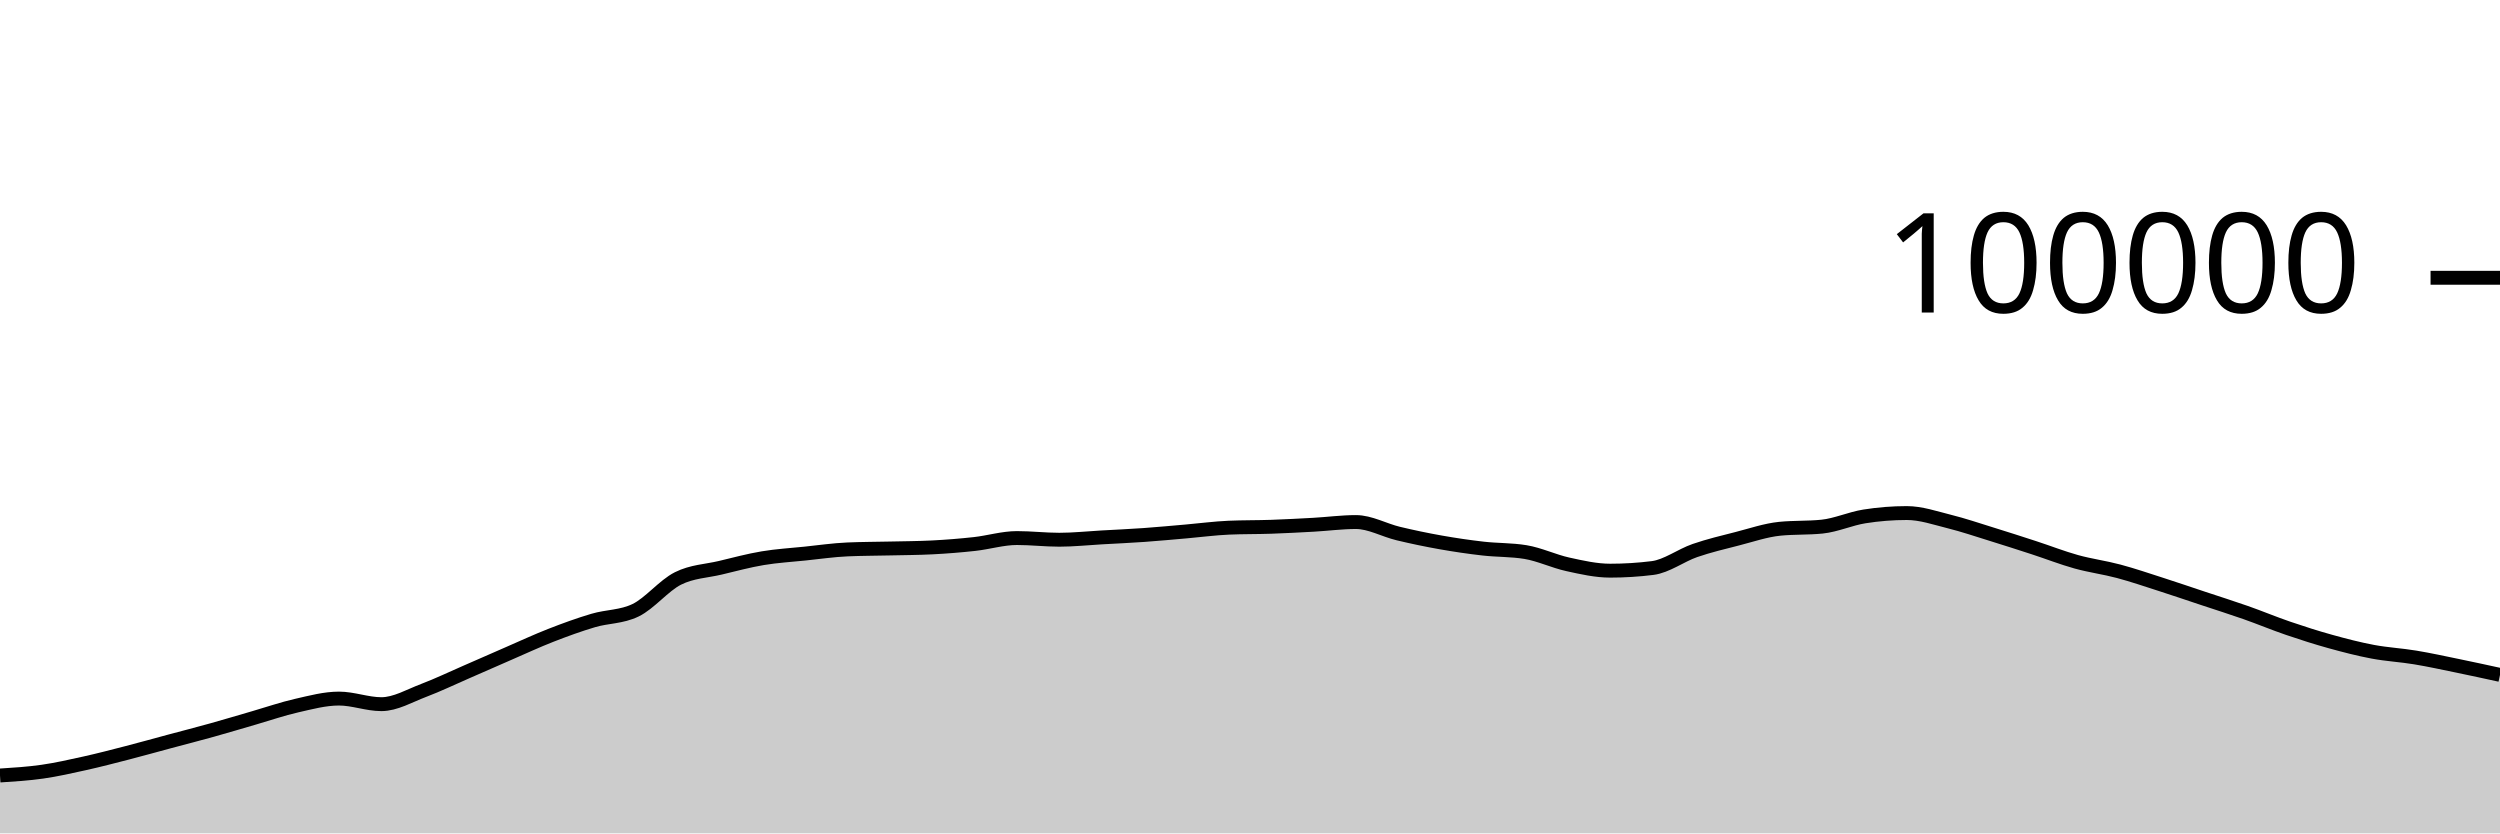
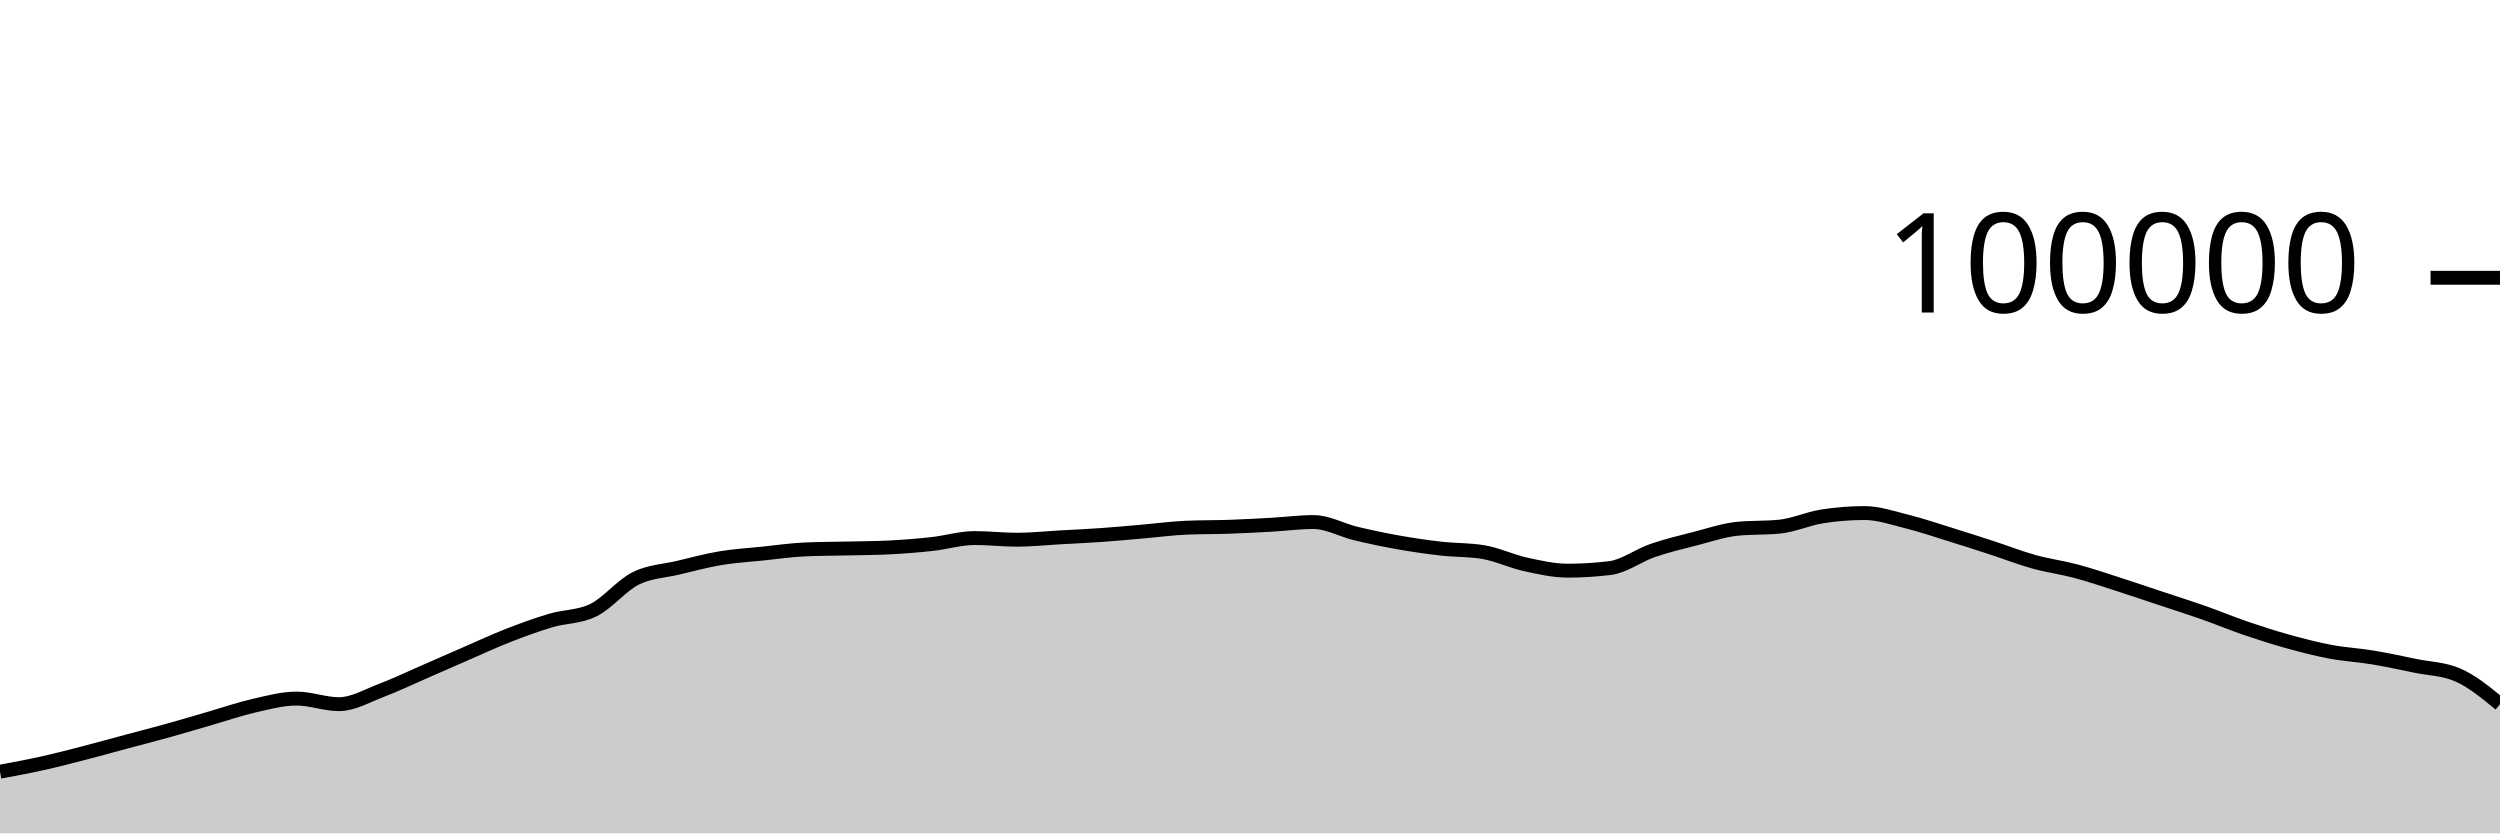
<svg xmlns="http://www.w3.org/2000/svg" viewBox="0 0 180 60">
  <g transform="translate(0,20)">
-     <path class="area" fill="rgba(0, 0, 0, 0.2)" d="M0,35.836C1.017,35.771,2.034,35.707,3.051,35.561C4.068,35.415,5.085,35.185,6.102,34.959C7.119,34.733,8.136,34.468,9.153,34.205C10.169,33.943,11.186,33.657,12.203,33.384C13.22,33.111,14.237,32.852,15.254,32.568C16.271,32.285,17.288,31.977,18.305,31.683C19.322,31.389,20.339,31.036,21.356,30.805C22.373,30.574,23.39,30.297,24.407,30.297C25.424,30.297,26.441,30.7,27.458,30.7C28.475,30.7,29.492,30.092,30.508,29.708C31.525,29.323,32.542,28.833,33.559,28.391C34.576,27.949,35.593,27.498,36.61,27.056C37.627,26.615,38.644,26.141,39.661,25.744C40.678,25.347,41.695,24.976,42.712,24.675C43.729,24.374,44.746,24.429,45.763,23.937C46.78,23.445,47.797,22.158,48.814,21.648C49.831,21.139,50.847,21.122,51.864,20.879C52.881,20.636,53.898,20.361,54.915,20.191C55.932,20.02,56.949,19.963,57.966,19.857C58.983,19.752,60,19.602,61.017,19.558C62.034,19.513,63.051,19.515,64.068,19.491C65.085,19.467,66.102,19.465,67.119,19.413C68.136,19.361,69.153,19.28,70.169,19.168C71.186,19.055,72.203,18.74,73.22,18.74C74.237,18.74,75.254,18.861,76.271,18.861C77.288,18.861,78.305,18.75,79.322,18.693C80.339,18.636,81.356,18.591,82.373,18.519C83.39,18.447,84.407,18.349,85.424,18.262C86.441,18.174,87.458,18.037,88.475,17.993C89.492,17.949,90.508,17.963,91.525,17.928C92.542,17.892,93.559,17.839,94.576,17.782C95.593,17.725,96.61,17.587,97.627,17.587C98.644,17.587,99.661,18.172,100.678,18.416C101.695,18.66,102.712,18.872,103.729,19.052C104.746,19.233,105.763,19.382,106.78,19.498C107.797,19.614,108.814,19.581,109.831,19.748C110.847,19.915,111.864,20.409,112.881,20.632C113.898,20.856,114.915,21.088,115.932,21.088C116.949,21.088,117.966,21.025,118.983,20.898C120,20.771,121.017,19.99,122.034,19.638C123.051,19.287,124.068,19.049,125.085,18.788C126.102,18.527,127.119,18.176,128.136,18.072C129.153,17.969,130.169,18.021,131.186,17.917C132.203,17.813,133.22,17.344,134.237,17.182C135.254,17.021,136.271,16.94,137.288,16.94C138.305,16.94,139.322,17.293,140.339,17.547C141.356,17.8,142.373,18.146,143.39,18.461C144.407,18.775,145.424,19.103,146.441,19.434C147.458,19.765,148.475,20.165,149.492,20.448C150.508,20.731,151.525,20.86,152.542,21.132C153.559,21.404,154.576,21.752,155.593,22.078C156.61,22.405,157.627,22.753,158.644,23.091C159.661,23.429,160.678,23.749,161.695,24.106C162.712,24.464,163.729,24.89,164.746,25.237C165.763,25.585,166.78,25.91,167.797,26.191C168.814,26.473,169.831,26.736,170.847,26.927C171.864,27.118,172.881,27.169,173.898,27.338C174.915,27.507,175.932,27.73,176.949,27.939C177.966,28.148,178.983,28.37,180,28.592L180,40C178.983,40,177.966,40,176.949,40C175.932,40,174.915,40,173.898,40C172.881,40,171.864,40,170.847,40C169.831,40,168.814,40,167.797,40C166.78,40,165.763,40,164.746,40C163.729,40,162.712,40,161.695,40C160.678,40,159.661,40,158.644,40C157.627,40,156.61,40,155.593,40C154.576,40,153.559,40,152.542,40C151.525,40,150.508,40,149.492,40C148.475,40,147.458,40,146.441,40C145.424,40,144.407,40,143.39,40C142.373,40,141.356,40,140.339,40C139.322,40,138.305,40,137.288,40C136.271,40,135.254,40,134.237,40C133.22,40,132.203,40,131.186,40C130.169,40,129.153,40,128.136,40C127.119,40,126.102,40,125.085,40C124.068,40,123.051,40,122.034,40C121.017,40,120,40,118.983,40C117.966,40,116.949,40,115.932,40C114.915,40,113.898,40,112.881,40C111.864,40,110.847,40,109.831,40C108.814,40,107.797,40,106.78,40C105.763,40,104.746,40,103.729,40C102.712,40,101.695,40,100.678,40C99.661,40,98.644,40,97.627,40C96.61,40,95.593,40,94.576,40C93.559,40,92.542,40,91.525,40C90.508,40,89.492,40,88.475,40C87.458,40,86.441,40,85.424,40C84.407,40,83.39,40,82.373,40C81.356,40,80.339,40,79.322,40C78.305,40,77.288,40,76.271,40C75.254,40,74.237,40,73.22,40C72.203,40,71.186,40,70.169,40C69.153,40,68.136,40,67.119,40C66.102,40,65.085,40,64.068,40C63.051,40,62.034,40,61.017,40C60,40,58.983,40,57.966,40C56.949,40,55.932,40,54.915,40C53.898,40,52.881,40,51.864,40C50.847,40,49.831,40,48.814,40C47.797,40,46.78,40,45.763,40C44.746,40,43.729,40,42.712,40C41.695,40,40.678,40,39.661,40C38.644,40,37.627,40,36.61,40C35.593,40,34.576,40,33.559,40C32.542,40,31.525,40,30.508,40C29.492,40,28.475,40,27.458,40C26.441,40,25.424,40,24.407,40C23.39,40,22.373,40,21.356,40C20.339,40,19.322,40,18.305,40C17.288,40,16.271,40,15.254,40C14.237,40,13.22,40,12.203,40C11.186,40,10.169,40,9.153,40C8.136,40,7.119,40,6.102,40C5.085,40,4.068,40,3.051,40C2.034,40,1.017,40,0,40Z" />
-     <path class="line" stroke="black" fill="none" d="M0,35.836C1.017,35.771,2.034,35.707,3.051,35.561C4.068,35.415,5.085,35.185,6.102,34.959C7.119,34.733,8.136,34.468,9.153,34.205C10.169,33.943,11.186,33.657,12.203,33.384C13.22,33.111,14.237,32.852,15.254,32.568C16.271,32.285,17.288,31.977,18.305,31.683C19.322,31.389,20.339,31.036,21.356,30.805C22.373,30.574,23.39,30.297,24.407,30.297C25.424,30.297,26.441,30.7,27.458,30.7C28.475,30.7,29.492,30.092,30.508,29.708C31.525,29.323,32.542,28.833,33.559,28.391C34.576,27.949,35.593,27.498,36.61,27.056C37.627,26.615,38.644,26.141,39.661,25.744C40.678,25.347,41.695,24.976,42.712,24.675C43.729,24.374,44.746,24.429,45.763,23.937C46.78,23.445,47.797,22.158,48.814,21.648C49.831,21.139,50.847,21.122,51.864,20.879C52.881,20.636,53.898,20.361,54.915,20.191C55.932,20.02,56.949,19.963,57.966,19.857C58.983,19.752,60,19.602,61.017,19.558C62.034,19.513,63.051,19.515,64.068,19.491C65.085,19.467,66.102,19.465,67.119,19.413C68.136,19.361,69.153,19.28,70.169,19.168C71.186,19.055,72.203,18.74,73.22,18.74C74.237,18.74,75.254,18.861,76.271,18.861C77.288,18.861,78.305,18.75,79.322,18.693C80.339,18.636,81.356,18.591,82.373,18.519C83.39,18.447,84.407,18.349,85.424,18.262C86.441,18.174,87.458,18.037,88.475,17.993C89.492,17.949,90.508,17.963,91.525,17.928C92.542,17.892,93.559,17.839,94.576,17.782C95.593,17.725,96.61,17.587,97.627,17.587C98.644,17.587,99.661,18.172,100.678,18.416C101.695,18.66,102.712,18.872,103.729,19.052C104.746,19.233,105.763,19.382,106.78,19.498C107.797,19.614,108.814,19.581,109.831,19.748C110.847,19.915,111.864,20.409,112.881,20.632C113.898,20.856,114.915,21.088,115.932,21.088C116.949,21.088,117.966,21.025,118.983,20.898C120,20.771,121.017,19.99,122.034,19.638C123.051,19.287,124.068,19.049,125.085,18.788C126.102,18.527,127.119,18.176,128.136,18.072C129.153,17.969,130.169,18.021,131.186,17.917C132.203,17.813,133.22,17.344,134.237,17.182C135.254,17.021,136.271,16.94,137.288,16.94C138.305,16.94,139.322,17.293,140.339,17.547C141.356,17.8,142.373,18.146,143.39,18.461C144.407,18.775,145.424,19.103,146.441,19.434C147.458,19.765,148.475,20.165,149.492,20.448C150.508,20.731,151.525,20.86,152.542,21.132C153.559,21.404,154.576,21.752,155.593,22.078C156.61,22.405,157.627,22.753,158.644,23.091C159.661,23.429,160.678,23.749,161.695,24.106C162.712,24.464,163.729,24.89,164.746,25.237C165.763,25.585,166.78,25.91,167.797,26.191C168.814,26.473,169.831,26.736,170.847,26.927C171.864,27.118,172.881,27.169,173.898,27.338C174.915,27.507,175.932,27.73,176.949,27.939C177.966,28.148,178.983,28.37,180,28.592" />
+     <path class="area" fill="rgba(0, 0, 0, 0.2)" d="M0,35.561C1.017,35.373,2.034,35.185,3.051,34.959C4.068,34.733,5.085,34.468,6.102,34.205C7.119,33.943,8.136,33.657,9.153,33.384C10.169,33.111,11.186,32.852,12.203,32.568C13.22,32.285,14.237,31.977,15.254,31.683C16.271,31.389,17.288,31.036,18.305,30.805C19.322,30.574,20.339,30.297,21.356,30.297C22.373,30.297,23.39,30.7,24.407,30.7C25.424,30.7,26.441,30.092,27.458,29.708C28.475,29.323,29.492,28.833,30.508,28.391C31.525,27.949,32.542,27.498,33.559,27.056C34.576,26.615,35.593,26.141,36.61,25.744C37.627,25.347,38.644,24.976,39.661,24.675C40.678,24.374,41.695,24.429,42.712,23.937C43.729,23.445,44.746,22.158,45.763,21.648C46.78,21.139,47.797,21.122,48.814,20.879C49.831,20.636,50.847,20.361,51.864,20.191C52.881,20.02,53.898,19.963,54.915,19.857C55.932,19.752,56.949,19.602,57.966,19.558C58.983,19.513,60,19.515,61.017,19.491C62.034,19.467,63.051,19.465,64.068,19.413C65.085,19.361,66.102,19.28,67.119,19.168C68.136,19.055,69.153,18.74,70.169,18.74C71.186,18.74,72.203,18.861,73.22,18.861C74.237,18.861,75.254,18.75,76.271,18.693C77.288,18.636,78.305,18.591,79.322,18.519C80.339,18.447,81.356,18.349,82.373,18.262C83.39,18.174,84.407,18.037,85.424,17.993C86.441,17.949,87.458,17.963,88.475,17.928C89.492,17.892,90.508,17.839,91.525,17.782C92.542,17.725,93.559,17.587,94.576,17.587C95.593,17.587,96.61,18.172,97.627,18.416C98.644,18.66,99.661,18.872,100.678,19.052C101.695,19.233,102.712,19.382,103.729,19.498C104.746,19.614,105.763,19.581,106.78,19.748C107.797,19.915,108.814,20.409,109.831,20.632C110.847,20.856,111.864,21.088,112.881,21.088C113.898,21.088,114.915,21.025,115.932,20.898C116.949,20.771,117.966,19.99,118.983,19.638C120,19.287,121.017,19.049,122.034,18.788C123.051,18.527,124.068,18.176,125.085,18.072C126.102,17.969,127.119,18.021,128.136,17.917C129.153,17.813,130.169,17.344,131.186,17.182C132.203,17.021,133.22,16.94,134.237,16.94C135.254,16.94,136.271,17.293,137.288,17.547C138.305,17.8,139.322,18.146,140.339,18.461C141.356,18.775,142.373,19.103,143.39,19.434C144.407,19.765,145.424,20.165,146.441,20.448C147.458,20.731,148.475,20.86,149.492,21.132C150.508,21.404,151.525,21.752,152.542,22.078C153.559,22.405,154.576,22.753,155.593,23.091C156.61,23.429,157.627,23.749,158.644,24.106C159.661,24.464,160.678,24.89,161.695,25.237C162.712,25.585,163.729,25.91,164.746,26.191C165.763,26.473,166.78,26.736,167.797,26.927C168.814,27.118,169.831,27.169,170.847,27.338C171.864,27.507,172.881,27.73,173.898,27.939C174.915,28.148,175.932,28.157,176.949,28.592C177.966,29.028,178.983,29.864,180,30.701L180,40C178.983,40,177.966,40,176.949,40C175.932,40,174.915,40,173.898,40C172.881,40,171.864,40,170.847,40C169.831,40,168.814,40,167.797,40C166.78,40,165.763,40,164.746,40C163.729,40,162.712,40,161.695,40C160.678,40,159.661,40,158.644,40C157.627,40,156.61,40,155.593,40C154.576,40,153.559,40,152.542,40C151.525,40,150.508,40,149.492,40C148.475,40,147.458,40,146.441,40C145.424,40,144.407,40,143.39,40C142.373,40,141.356,40,140.339,40C139.322,40,138.305,40,137.288,40C136.271,40,135.254,40,134.237,40C133.22,40,132.203,40,131.186,40C130.169,40,129.153,40,128.136,40C127.119,40,126.102,40,125.085,40C124.068,40,123.051,40,122.034,40C121.017,40,120,40,118.983,40C117.966,40,116.949,40,115.932,40C114.915,40,113.898,40,112.881,40C111.864,40,110.847,40,109.831,40C108.814,40,107.797,40,106.78,40C105.763,40,104.746,40,103.729,40C102.712,40,101.695,40,100.678,40C99.661,40,98.644,40,97.627,40C96.61,40,95.593,40,94.576,40C93.559,40,92.542,40,91.525,40C90.508,40,89.492,40,88.475,40C87.458,40,86.441,40,85.424,40C84.407,40,83.39,40,82.373,40C81.356,40,80.339,40,79.322,40C78.305,40,77.288,40,76.271,40C75.254,40,74.237,40,73.22,40C72.203,40,71.186,40,70.169,40C69.153,40,68.136,40,67.119,40C66.102,40,65.085,40,64.068,40C63.051,40,62.034,40,61.017,40C60,40,58.983,40,57.966,40C56.949,40,55.932,40,54.915,40C53.898,40,52.881,40,51.864,40C50.847,40,49.831,40,48.814,40C47.797,40,46.78,40,45.763,40C44.746,40,43.729,40,42.712,40C41.695,40,40.678,40,39.661,40C38.644,40,37.627,40,36.61,40C35.593,40,34.576,40,33.559,40C32.542,40,31.525,40,30.508,40C29.492,40,28.475,40,27.458,40C26.441,40,25.424,40,24.407,40C23.39,40,22.373,40,21.356,40C20.339,40,19.322,40,18.305,40C17.288,40,16.271,40,15.254,40C14.237,40,13.22,40,12.203,40C11.186,40,10.169,40,9.153,40C8.136,40,7.119,40,6.102,40C5.085,40,4.068,40,3.051,40C2.034,40,1.017,40,0,40Z" />
+     <path class="line" stroke="black" fill="none" d="M0,35.561C1.017,35.373,2.034,35.185,3.051,34.959C4.068,34.733,5.085,34.468,6.102,34.205C7.119,33.943,8.136,33.657,9.153,33.384C10.169,33.111,11.186,32.852,12.203,32.568C13.22,32.285,14.237,31.977,15.254,31.683C16.271,31.389,17.288,31.036,18.305,30.805C19.322,30.574,20.339,30.297,21.356,30.297C22.373,30.297,23.39,30.7,24.407,30.7C25.424,30.7,26.441,30.092,27.458,29.708C28.475,29.323,29.492,28.833,30.508,28.391C31.525,27.949,32.542,27.498,33.559,27.056C34.576,26.615,35.593,26.141,36.61,25.744C37.627,25.347,38.644,24.976,39.661,24.675C40.678,24.374,41.695,24.429,42.712,23.937C43.729,23.445,44.746,22.158,45.763,21.648C46.78,21.139,47.797,21.122,48.814,20.879C49.831,20.636,50.847,20.361,51.864,20.191C52.881,20.02,53.898,19.963,54.915,19.857C55.932,19.752,56.949,19.602,57.966,19.558C58.983,19.513,60,19.515,61.017,19.491C62.034,19.467,63.051,19.465,64.068,19.413C65.085,19.361,66.102,19.28,67.119,19.168C68.136,19.055,69.153,18.74,70.169,18.74C71.186,18.74,72.203,18.861,73.22,18.861C74.237,18.861,75.254,18.75,76.271,18.693C77.288,18.636,78.305,18.591,79.322,18.519C80.339,18.447,81.356,18.349,82.373,18.262C83.39,18.174,84.407,18.037,85.424,17.993C86.441,17.949,87.458,17.963,88.475,17.928C89.492,17.892,90.508,17.839,91.525,17.782C92.542,17.725,93.559,17.587,94.576,17.587C95.593,17.587,96.61,18.172,97.627,18.416C98.644,18.66,99.661,18.872,100.678,19.052C101.695,19.233,102.712,19.382,103.729,19.498C104.746,19.614,105.763,19.581,106.78,19.748C107.797,19.915,108.814,20.409,109.831,20.632C110.847,20.856,111.864,21.088,112.881,21.088C113.898,21.088,114.915,21.025,115.932,20.898C116.949,20.771,117.966,19.99,118.983,19.638C120,19.287,121.017,19.049,122.034,18.788C123.051,18.527,124.068,18.176,125.085,18.072C126.102,17.969,127.119,18.021,128.136,17.917C129.153,17.813,130.169,17.344,131.186,17.182C132.203,17.021,133.22,16.94,134.237,16.94C135.254,16.94,136.271,17.293,137.288,17.547C138.305,17.8,139.322,18.146,140.339,18.461C141.356,18.775,142.373,19.103,143.39,19.434C144.407,19.765,145.424,20.165,146.441,20.448C147.458,20.731,148.475,20.86,149.492,21.132C150.508,21.404,151.525,21.752,152.542,22.078C153.559,22.405,154.576,22.753,155.593,23.091C156.61,23.429,157.627,23.749,158.644,24.106C159.661,24.464,160.678,24.89,161.695,25.237C162.712,25.585,163.729,25.91,164.746,26.191C165.763,26.473,166.78,26.736,167.797,26.927C168.814,27.118,169.831,27.169,170.847,27.338C171.864,27.507,172.881,27.73,173.898,27.939C174.915,28.148,175.932,28.157,176.949,28.592C177.966,29.028,178.983,29.864,180,30.701" />
    <path class="axis-ceiling" stroke-width="1" stroke="black" fill="none" d="M175,0L180,0" />
    <text class="axis-ceiling-label" font-family="sans-serif" text-anchor="end" font-size="10px" x="170" y="2.5">100000</text>
  </g>
</svg>
